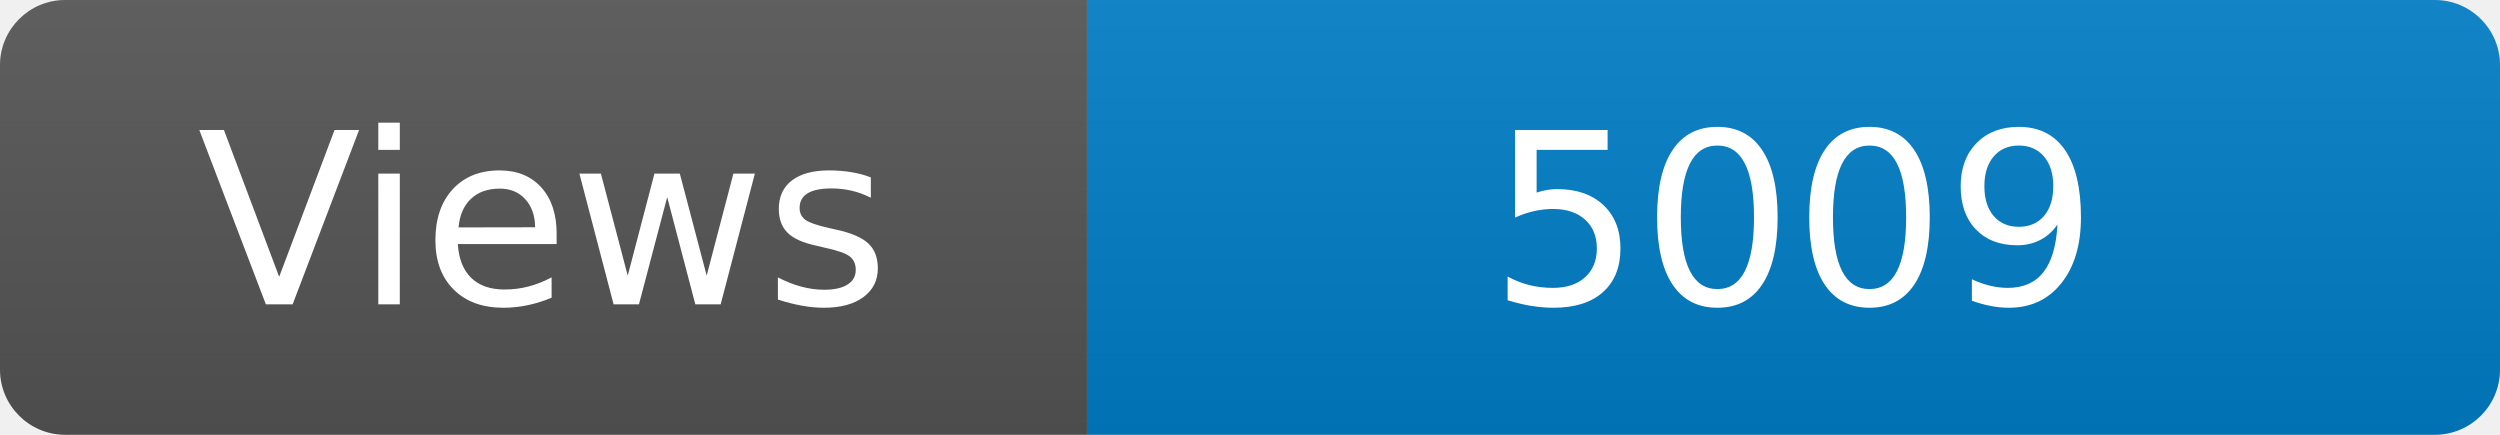
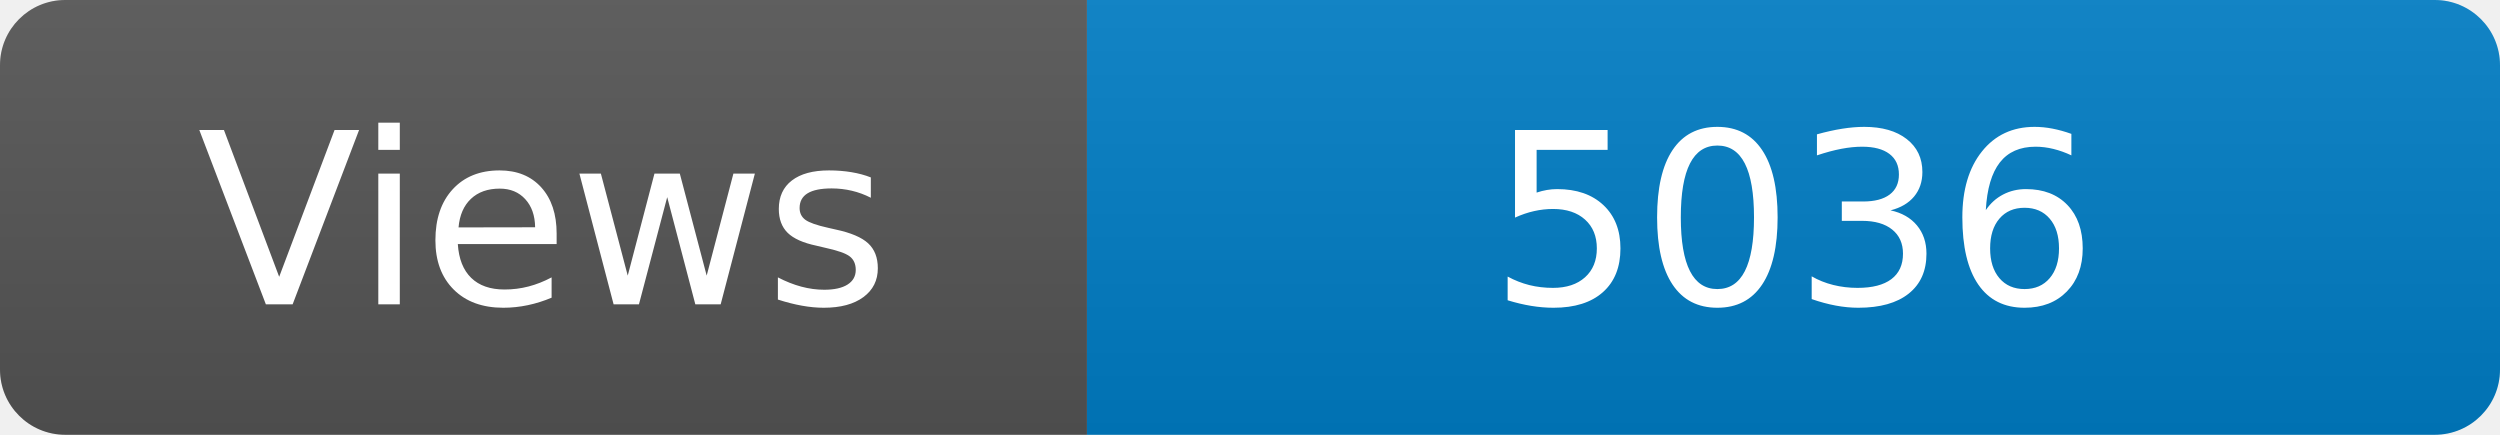
<svg xmlns="http://www.w3.org/2000/svg" width="115" height="20" role="img" aria-label="Maintained?: yes">
  <linearGradient id="s" x2="0" y2="100%">
    <stop offset="0" stop-color="#bbb" stop-opacity=".1" />
    <stop offset="1" stop-opacity=".1" />
  </linearGradient>
  <clipPath id="r">
    <rect width="115" height="20" rx="3" fill="#fff" />
  </clipPath>
  <g clip-path="url(#r)">
    <rect width="50" height="20" fill="#555" />
    <rect x="50" width="160" height="20" fill="#007ec6" />
    <rect width="115" height="20" fill="url(#s)" />
  </g>
  <g fill="#fff" text-anchor="middle" font-family="Verdana,Geneva,DejaVu Sans,sans-serif" font-size="110">
    <text x="250" y="140" transform="scale(.1)" fill="#fff">Views</text>
-     <text x="825" y="140" transform="scale(.1)" fill="#fff">5009</text>
+     <text x="825" y="140" transform="scale(.1)" fill="#fff">5036</text>
  </g>
</svg>
